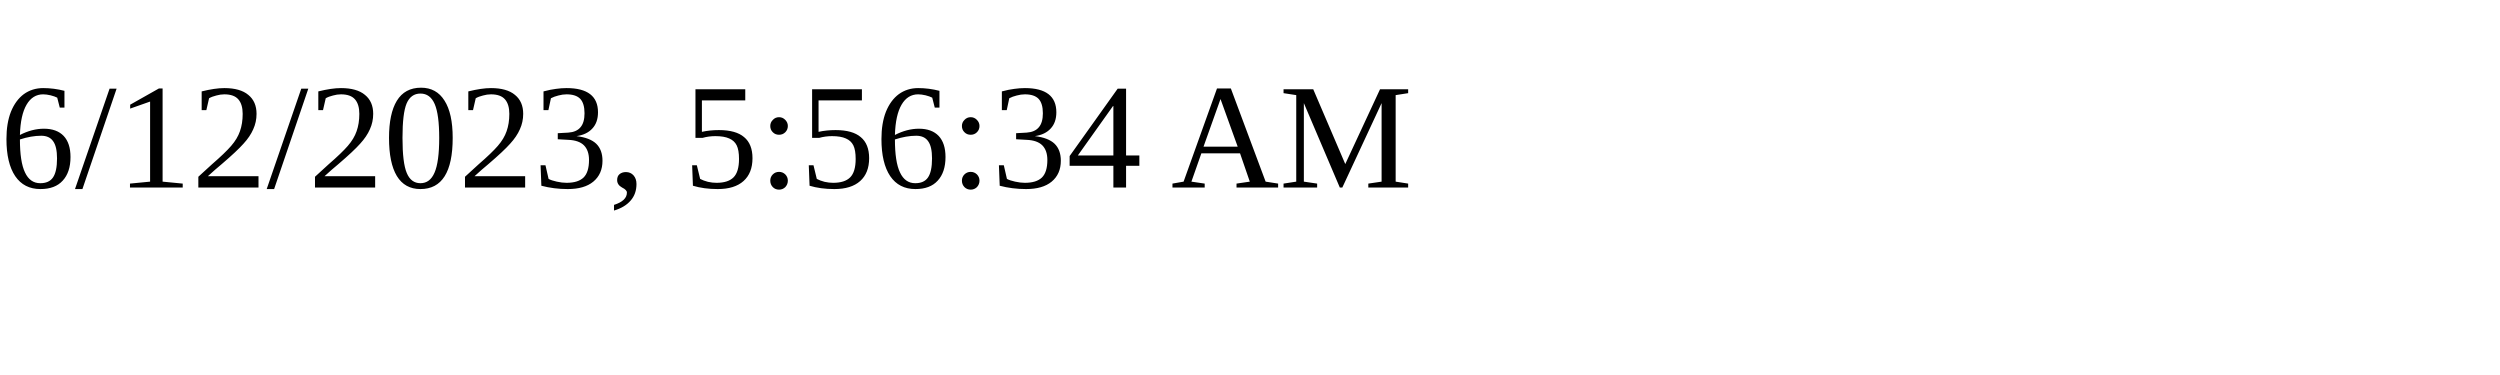
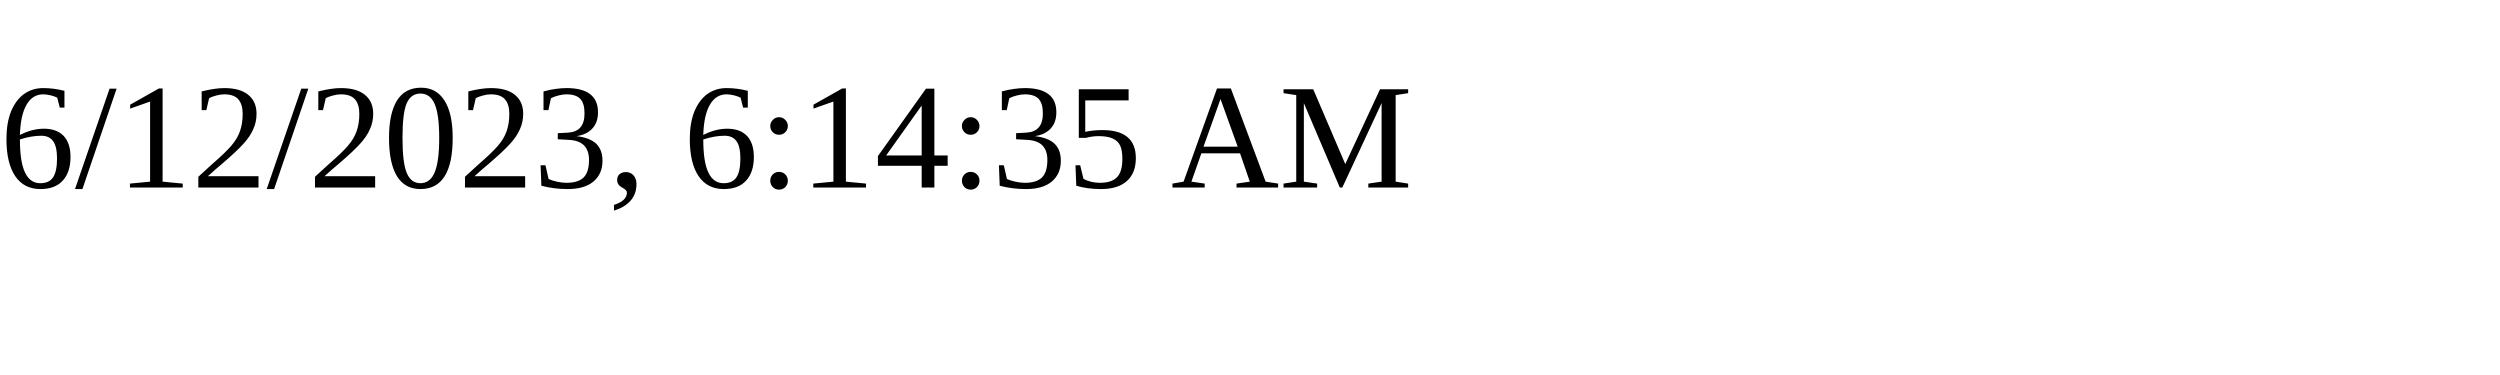
<svg xmlns="http://www.w3.org/2000/svg" height="30" width="200">
-   <text x="0" y="15">6/12/2023, 5:56:34 AM</text>
+   <text x="0" y="15">6/12/2023, 6:14:35 AM</text>
</svg>
